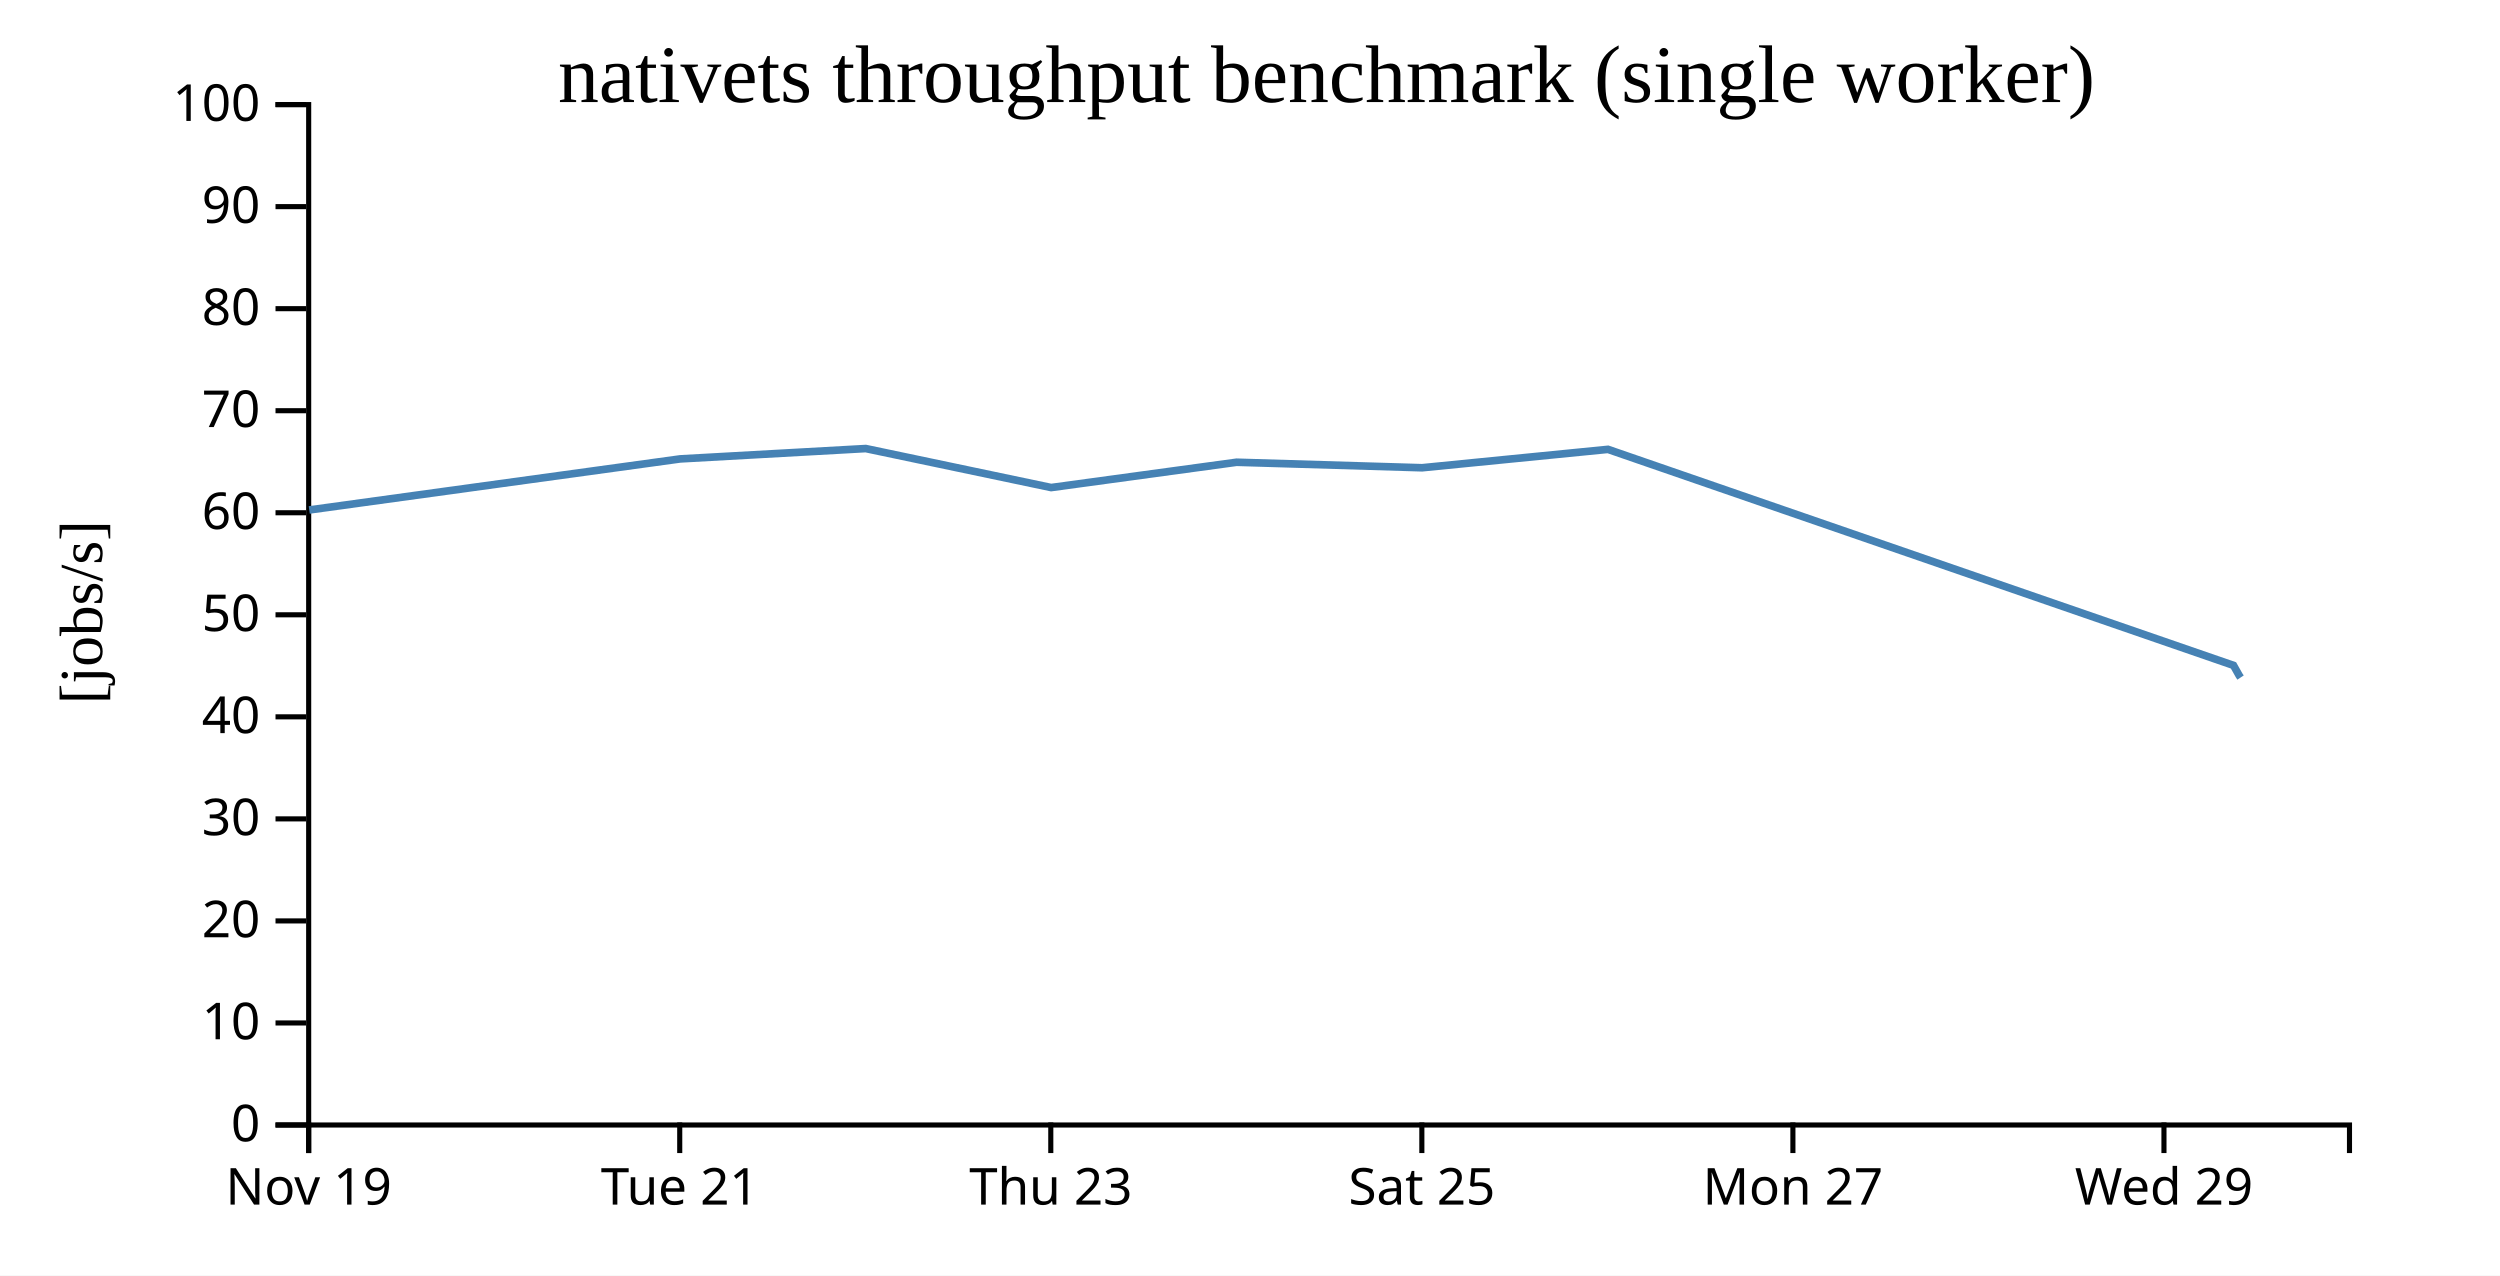
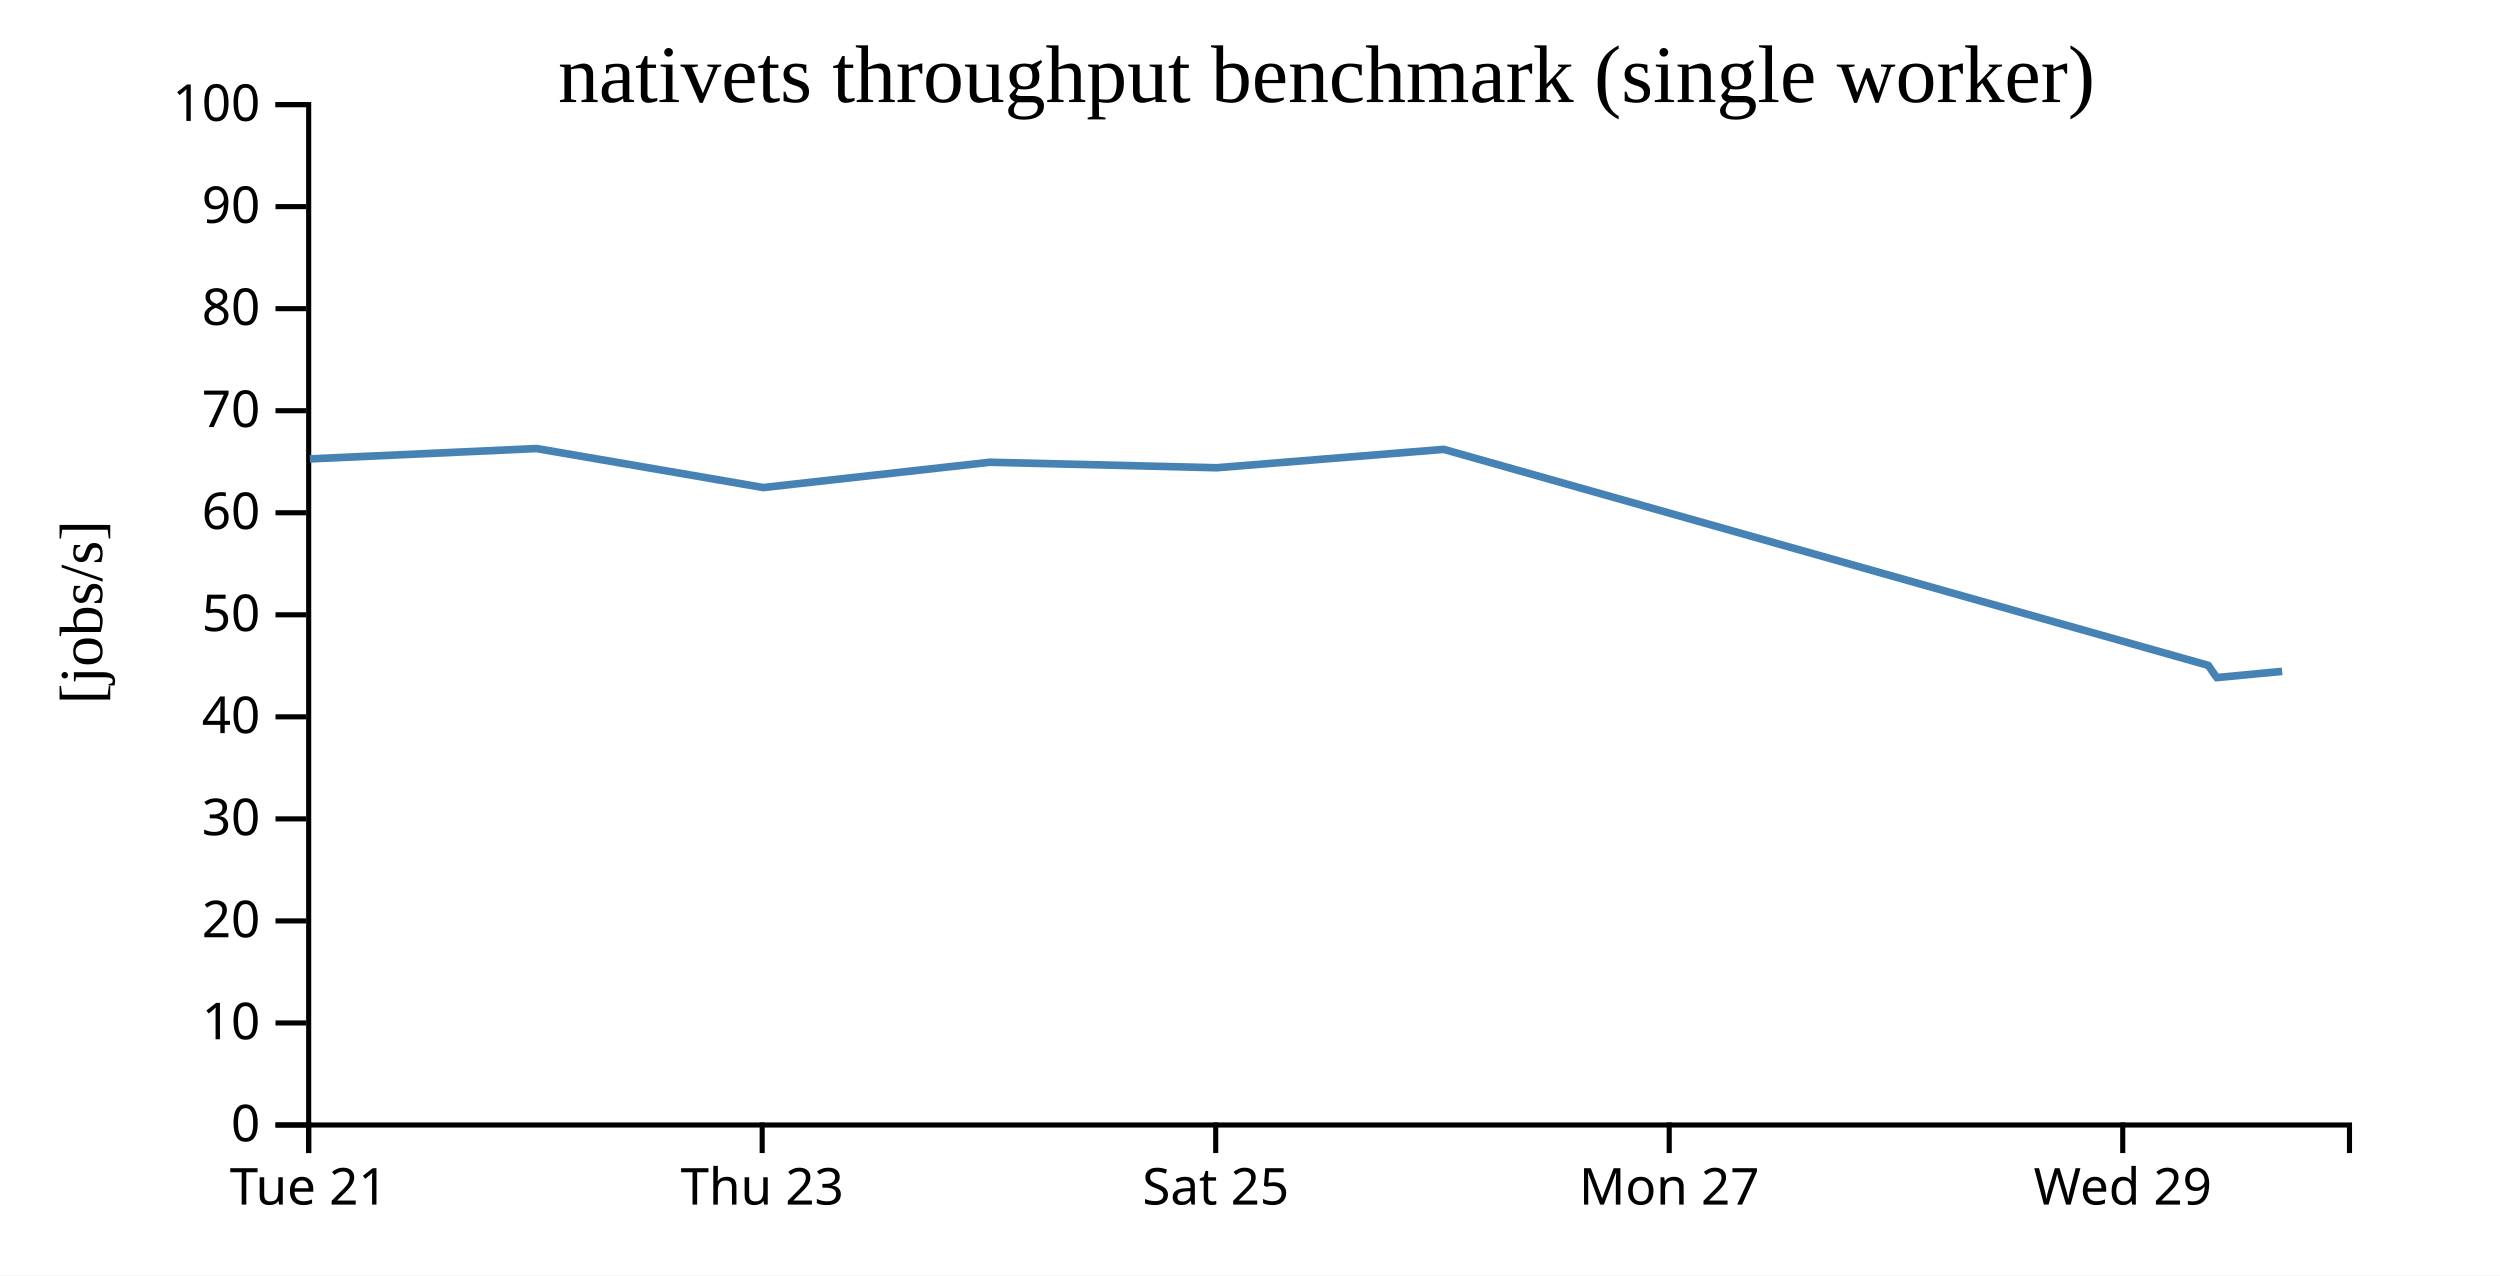
<svg xmlns="http://www.w3.org/2000/svg" width="490" height="250">
  <rect width="100%" height="100%" fill="white" />
  <g transform="translate(60,20)">
    <g transform="translate(0,200)" fill="none" font-size="10" font-family="sans-serif" text-anchor="middle">
      <path class="domain" stroke="currentColor" d="M0.5,6V0.5H400.5V6" />
      <g class="tick" opacity="1" transform="translate(0.5,0)">
        <line stroke="currentColor" y2="6" />
-         <text fill="currentColor" y="9" dy="0.71em">Nov 19</text>
-       </g>
-       <g class="tick" opacity="1" transform="translate(73.22727,0)">
-         <line stroke="currentColor" y2="6" />
        <text fill="currentColor" y="9" dy="0.71em">Tue 21</text>
      </g>
-       <g class="tick" opacity="1" transform="translate(145.9545,0)">
+       <g class="tick" opacity="1" transform="translate(89.38889,0)">
        <line stroke="currentColor" y2="6" />
        <text fill="currentColor" y="9" dy="0.71em">Thu 23</text>
      </g>
-       <g class="tick" opacity="1" transform="translate(218.6818,0)">
+       <g class="tick" opacity="1" transform="translate(178.2778,0)">
        <line stroke="currentColor" y2="6" />
        <text fill="currentColor" y="9" dy="0.71em">Sat 25</text>
      </g>
-       <g class="tick" opacity="1" transform="translate(291.4091,0)">
+       <g class="tick" opacity="1" transform="translate(267.1667,0)">
        <line stroke="currentColor" y2="6" />
        <text fill="currentColor" y="9" dy="0.71em">Mon 27</text>
      </g>
-       <g class="tick" opacity="1" transform="translate(364.1364,0)">
+       <g class="tick" opacity="1" transform="translate(356.0556,0)">
        <line stroke="currentColor" y2="6" />
        <text fill="currentColor" y="9" dy="0.71em">Wed 29</text>
      </g>
    </g>
    <g fill="none" font-size="10" font-family="sans-serif" text-anchor="end">
      <path class="domain" stroke="currentColor" d="M-6,200.5H0.5V0.5H-6" />
      <g class="tick" opacity="1" transform="translate(0,200.5)">
        <line stroke="currentColor" x2="-6" />
        <text fill="currentColor" x="-9" dy="0.32em">0</text>
      </g>
      <g class="tick" opacity="1" transform="translate(0,180.5)">
        <line stroke="currentColor" x2="-6" />
        <text fill="currentColor" x="-9" dy="0.32em">10</text>
      </g>
      <g class="tick" opacity="1" transform="translate(0,160.5)">
        <line stroke="currentColor" x2="-6" />
        <text fill="currentColor" x="-9" dy="0.32em">20</text>
      </g>
      <g class="tick" opacity="1" transform="translate(0,140.5)">
        <line stroke="currentColor" x2="-6" />
        <text fill="currentColor" x="-9" dy="0.32em">30</text>
      </g>
      <g class="tick" opacity="1" transform="translate(0,120.5)">
        <line stroke="currentColor" x2="-6" />
        <text fill="currentColor" x="-9" dy="0.32em">40</text>
      </g>
      <g class="tick" opacity="1" transform="translate(0,100.5)">
        <line stroke="currentColor" x2="-6" />
        <text fill="currentColor" x="-9" dy="0.32em">50</text>
      </g>
      <g class="tick" opacity="1" transform="translate(0,80.5)">
        <line stroke="currentColor" x2="-6" />
        <text fill="currentColor" x="-9" dy="0.32em">60</text>
      </g>
      <g class="tick" opacity="1" transform="translate(0,60.5)">
        <line stroke="currentColor" x2="-6" />
        <text fill="currentColor" x="-9" dy="0.32em">70</text>
      </g>
      <g class="tick" opacity="1" transform="translate(0,40.5)">
        <line stroke="currentColor" x2="-6" />
        <text fill="currentColor" x="-9" dy="0.32em">80</text>
      </g>
      <g class="tick" opacity="1" transform="translate(0,20.5)">
        <line stroke="currentColor" x2="-6" />
        <text fill="currentColor" x="-9" dy="0.32em">90</text>
      </g>
      <g class="tick" opacity="1" transform="translate(0,0.5)">
        <line stroke="currentColor" x2="-6" />
        <text fill="currentColor" x="-9" dy="0.32em">100</text>
      </g>
    </g>
    <text text-anchor="middle" style="font-size: 12px" transform="rotate(-90)" y="-40" x="-100">[jobs/s]</text>
    <text text-anchor="middle" style="font-size: 16px" y="0" x="200">nativets throughput benchmark (single worker)</text>
-     <path fill="none" stroke="steelblue" stroke-width="1.5" d="M0.613,79.952L73.322,69.944L109.681,67.917L146.025,75.56L182.372,70.6L218.728,71.68L255.158,68.074L377.767,110.418L378.869,112.381L379.149,112.801" />
+     <path fill="none" stroke="steelblue" stroke-width="1.5" d="M0.727,69.944L45.165,67.917L89.586,75.56L134.01,70.6L178.446,71.68L222.97,68.074L372.826,110.418L374.173,112.381L374.516,112.801L387.304,111.59" />
  </g>
</svg>
